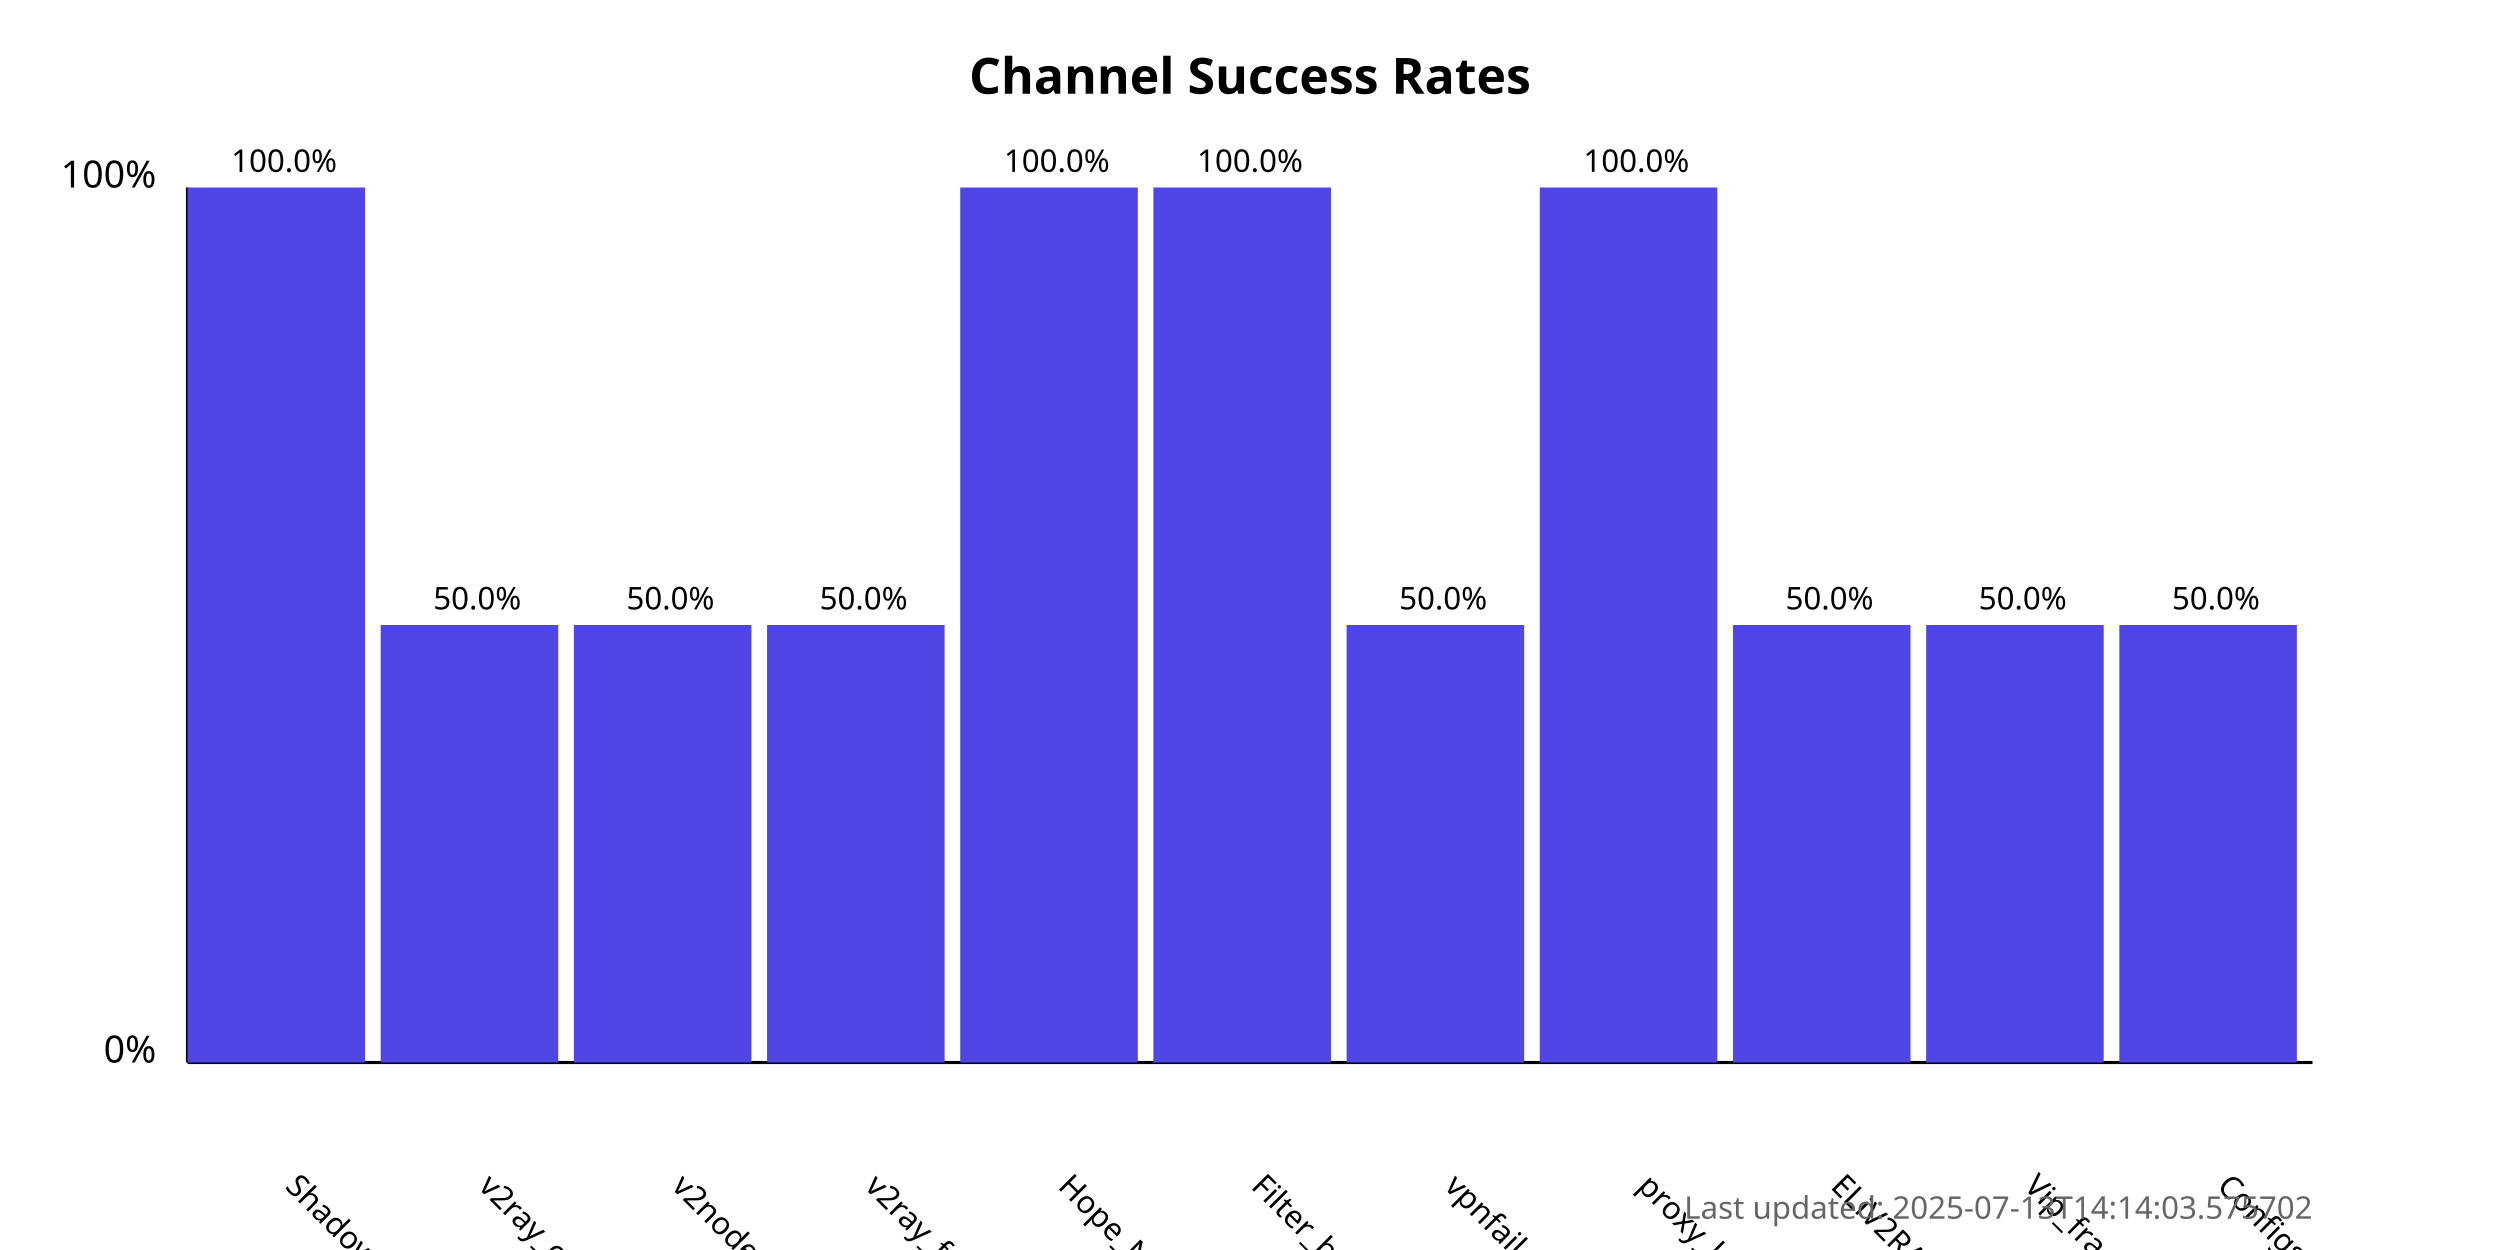
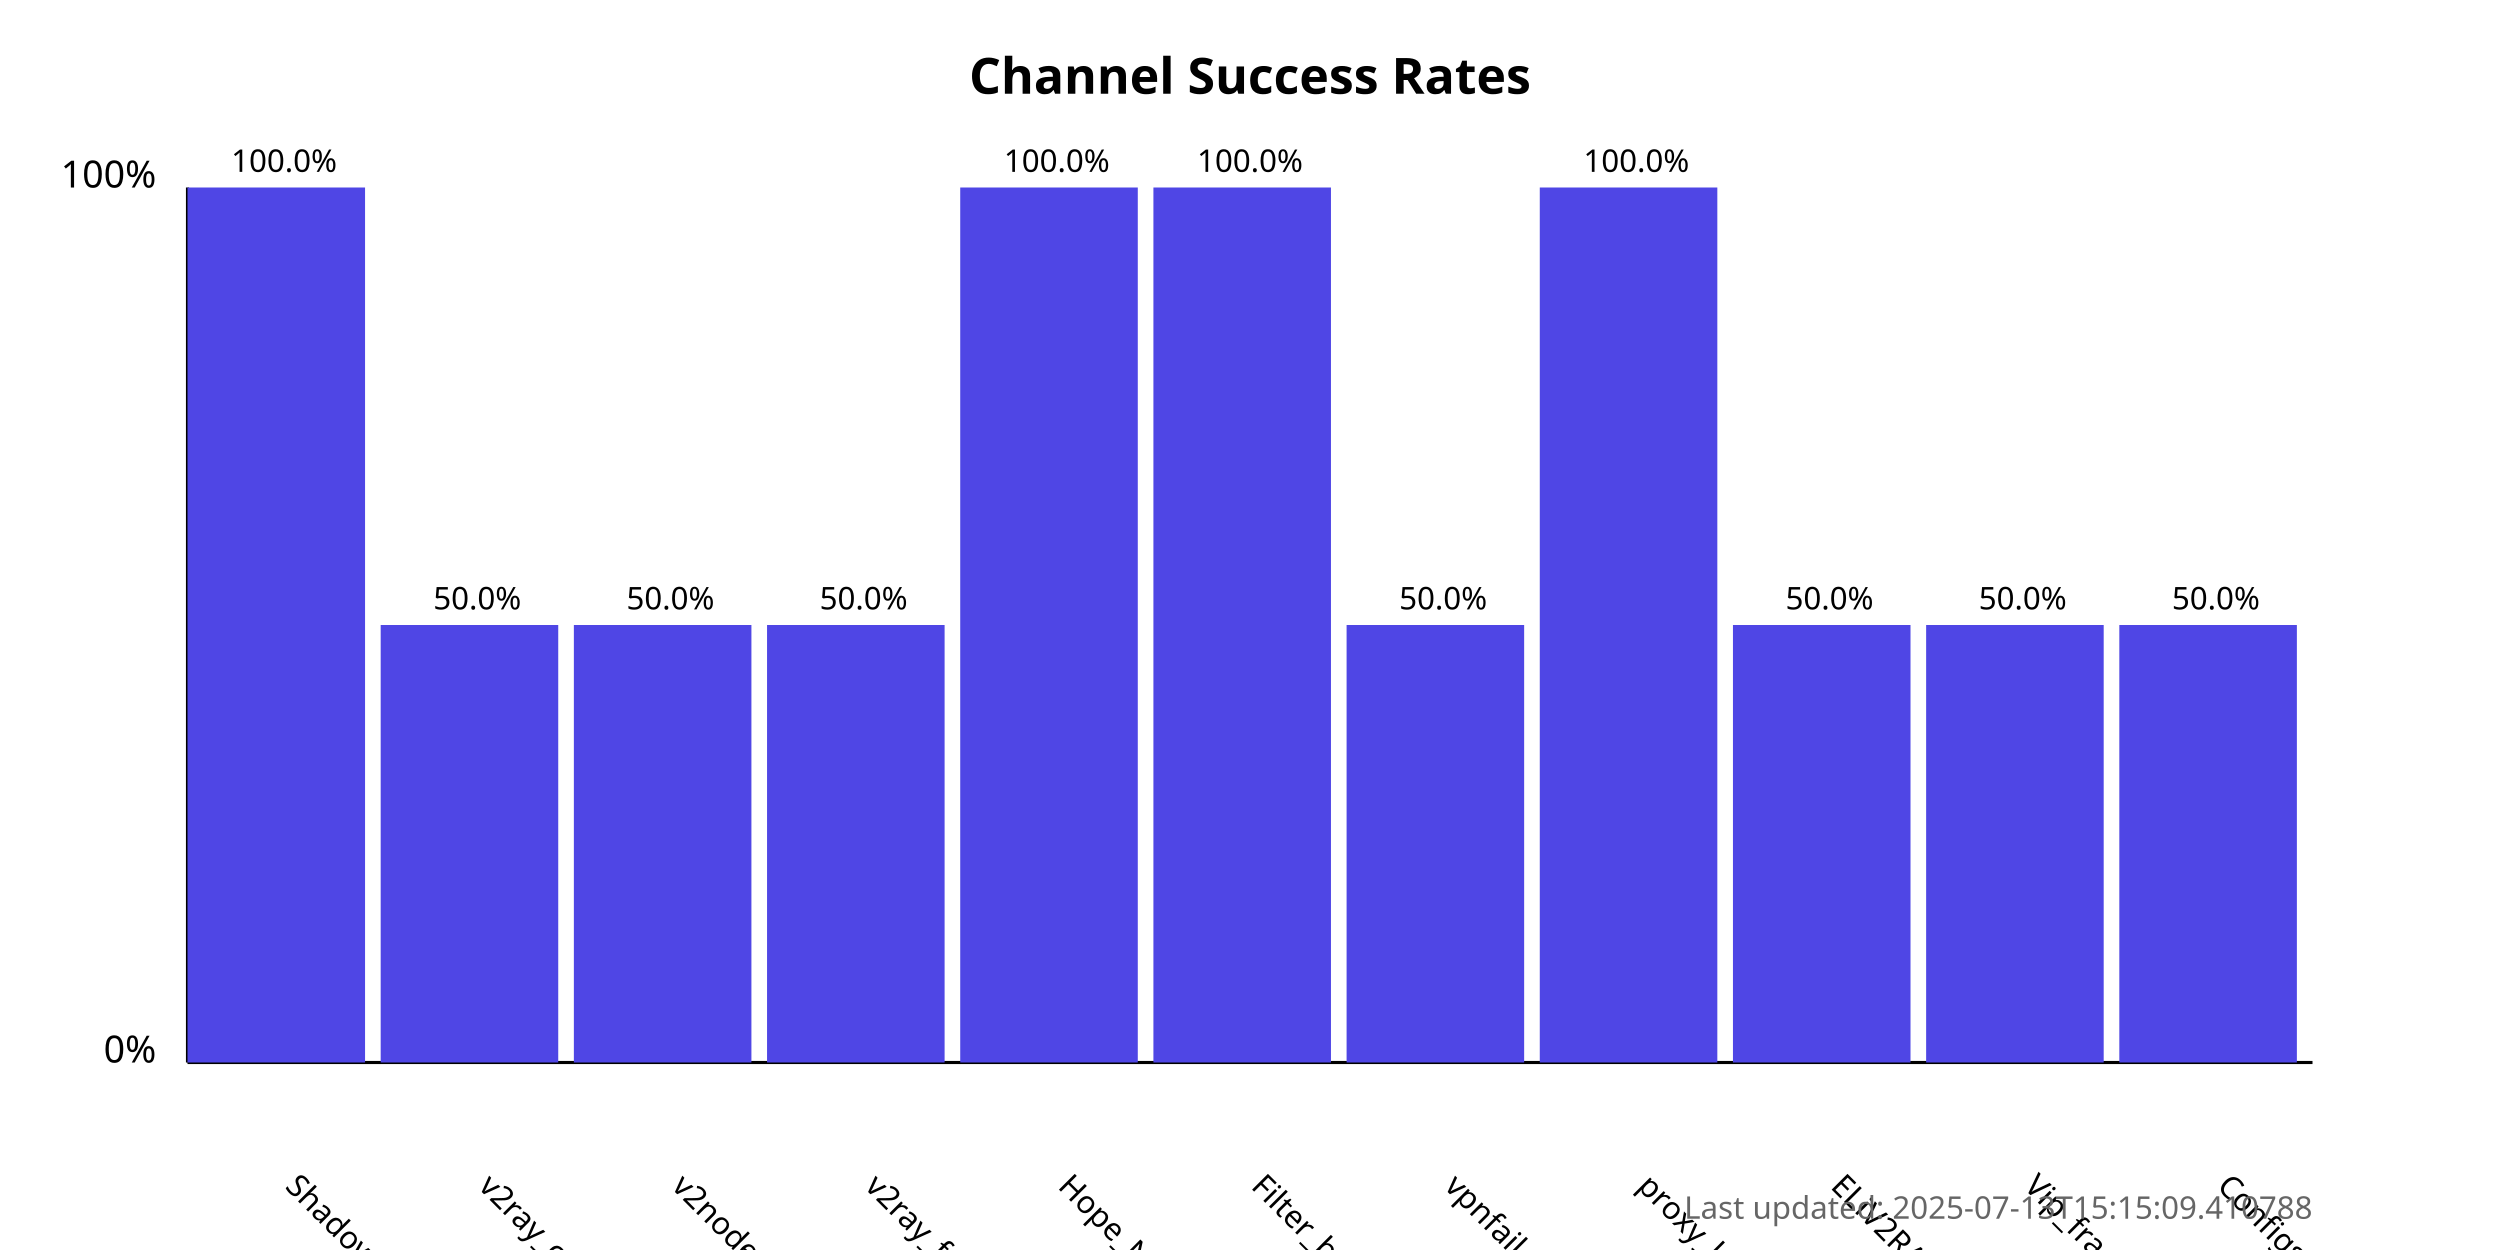
<svg xmlns="http://www.w3.org/2000/svg" width="800" height="400">
  <style>
            .chart-title { font: bold 16px sans-serif; }
            .axis-label { font: 12px sans-serif; }
            .tick-label { font: 10px sans-serif; }
            .bar { fill: #4f46e5; }
            .bar:hover { fill: #6366f1; }
            .timestamp { font: 10px sans-serif; fill: #666; }
        </style>
  <text x="400.0" y="30" text-anchor="middle" class="chart-title">
            Channel Success Rates
        </text>
  <line x1="60" y1="340" x2="60" y2="60" stroke="black" stroke-width="1" />
  <line x1="60" y1="340" x2="740" y2="340" stroke="black" stroke-width="1" />
  <text x="50" y="340" text-anchor="end" class="axis-label">0%</text>
  <text x="50" y="60" text-anchor="end" class="axis-label">100%</text>
  <g>
    <rect x="60" y="60.0" width="56.818" height="280.0" class="bar" />
    <text x="90.909" y="380" transform="rotate(45, 90.90909, 380)" text-anchor="start" class="tick-label">
                ShadowProxy66
            </text>
    <text x="90.909" y="55.0" text-anchor="middle" class="tick-label">
                100.0%
            </text>
  </g>
  <g>
    <rect x="121.818" y="200.0" width="56.818" height="140.0" class="bar" />
    <text x="152.727" y="380" transform="rotate(45, 152.7273, 380)" text-anchor="start" class="tick-label">
                v2ray_configs_pool
            </text>
    <text x="152.727" y="195.0" text-anchor="middle" class="tick-label">
                50.0%
            </text>
  </g>
  <g>
    <rect x="183.636" y="200.0" width="56.818" height="140.0" class="bar" />
    <text x="214.545" y="380" transform="rotate(45, 214.5455, 380)" text-anchor="start" class="tick-label">
                v2nodes
            </text>
    <text x="214.545" y="195.0" text-anchor="middle" class="tick-label">
                50.0%
            </text>
  </g>
  <g>
    <rect x="245.455" y="200.0" width="56.818" height="140.0" class="bar" />
    <text x="276.364" y="380" transform="rotate(45, 276.3636, 380)" text-anchor="start" class="tick-label">
                v2ray_free_conf
            </text>
    <text x="276.364" y="195.0" text-anchor="middle" class="tick-label">
                50.0%
            </text>
  </g>
  <g>
    <rect x="307.273" y="60.0" width="56.818" height="280.0" class="bar" />
    <text x="338.182" y="380" transform="rotate(45, 338.1818, 380)" text-anchor="start" class="tick-label">
                Hope_Net
            </text>
    <text x="338.182" y="55.0" text-anchor="middle" class="tick-label">
                100.0%
            </text>
  </g>
  <g>
    <rect x="369.091" y="60.0" width="56.818" height="280.0" class="bar" />
    <text x="400.0" y="380" transform="rotate(45, 400.0, 380)" text-anchor="start" class="tick-label">
                Filter_breaker
            </text>
    <text x="400.0" y="55.0" text-anchor="middle" class="tick-label">
                100.0%
            </text>
  </g>
  <g>
    <rect x="430.909" y="200.0" width="56.818" height="140.0" class="bar" />
    <text x="461.818" y="380" transform="rotate(45, 461.8182, 380)" text-anchor="start" class="tick-label">
                vpnfail_vless
            </text>
    <text x="461.818" y="195.0" text-anchor="middle" class="tick-label">
                50.0%
            </text>
  </g>
  <g>
    <rect x="492.727" y="60.0" width="56.818" height="280.0" class="bar" />
    <text x="523.636" y="380" transform="rotate(45, 523.6364, 380)" text-anchor="start" class="tick-label">
                proxy_kafee
            </text>
    <text x="523.636" y="55.0" text-anchor="middle" class="tick-label">
                100.0%
            </text>
  </g>
  <g>
    <rect x="554.545" y="200.0" width="56.818" height="140.0" class="bar" />
    <text x="585.455" y="380" transform="rotate(45, 585.4545, 380)" text-anchor="start" class="tick-label">
                ELiV2RAY
            </text>
    <text x="585.455" y="195.0" text-anchor="middle" class="tick-label">
                50.0%
            </text>
  </g>
  <g>
    <rect x="616.364" y="200.0" width="56.818" height="140.0" class="bar" />
    <text x="647.273" y="380" transform="rotate(45, 647.2727, 380)" text-anchor="start" class="tick-label">
                Vip_fragment_v2ray
            </text>
    <text x="647.273" y="195.0" text-anchor="middle" class="tick-label">
                50.0%
            </text>
  </g>
  <g>
    <rect x="678.182" y="200.0" width="56.818" height="140.0" class="bar" />
    <text x="709.091" y="380" transform="rotate(45, 709.0909, 380)" text-anchor="start" class="tick-label">
                ConfigsHubPlus
            </text>
    <text x="709.091" y="195.0" text-anchor="middle" class="tick-label">
                50.0%
            </text>
  </g>
  <text x="740" y="390" text-anchor="end" class="timestamp">
-             Last updated: 2025-07-13T14:14:03.575702
+             Last updated: 2025-07-13T15:15:09.410788
        </text>
</svg>
